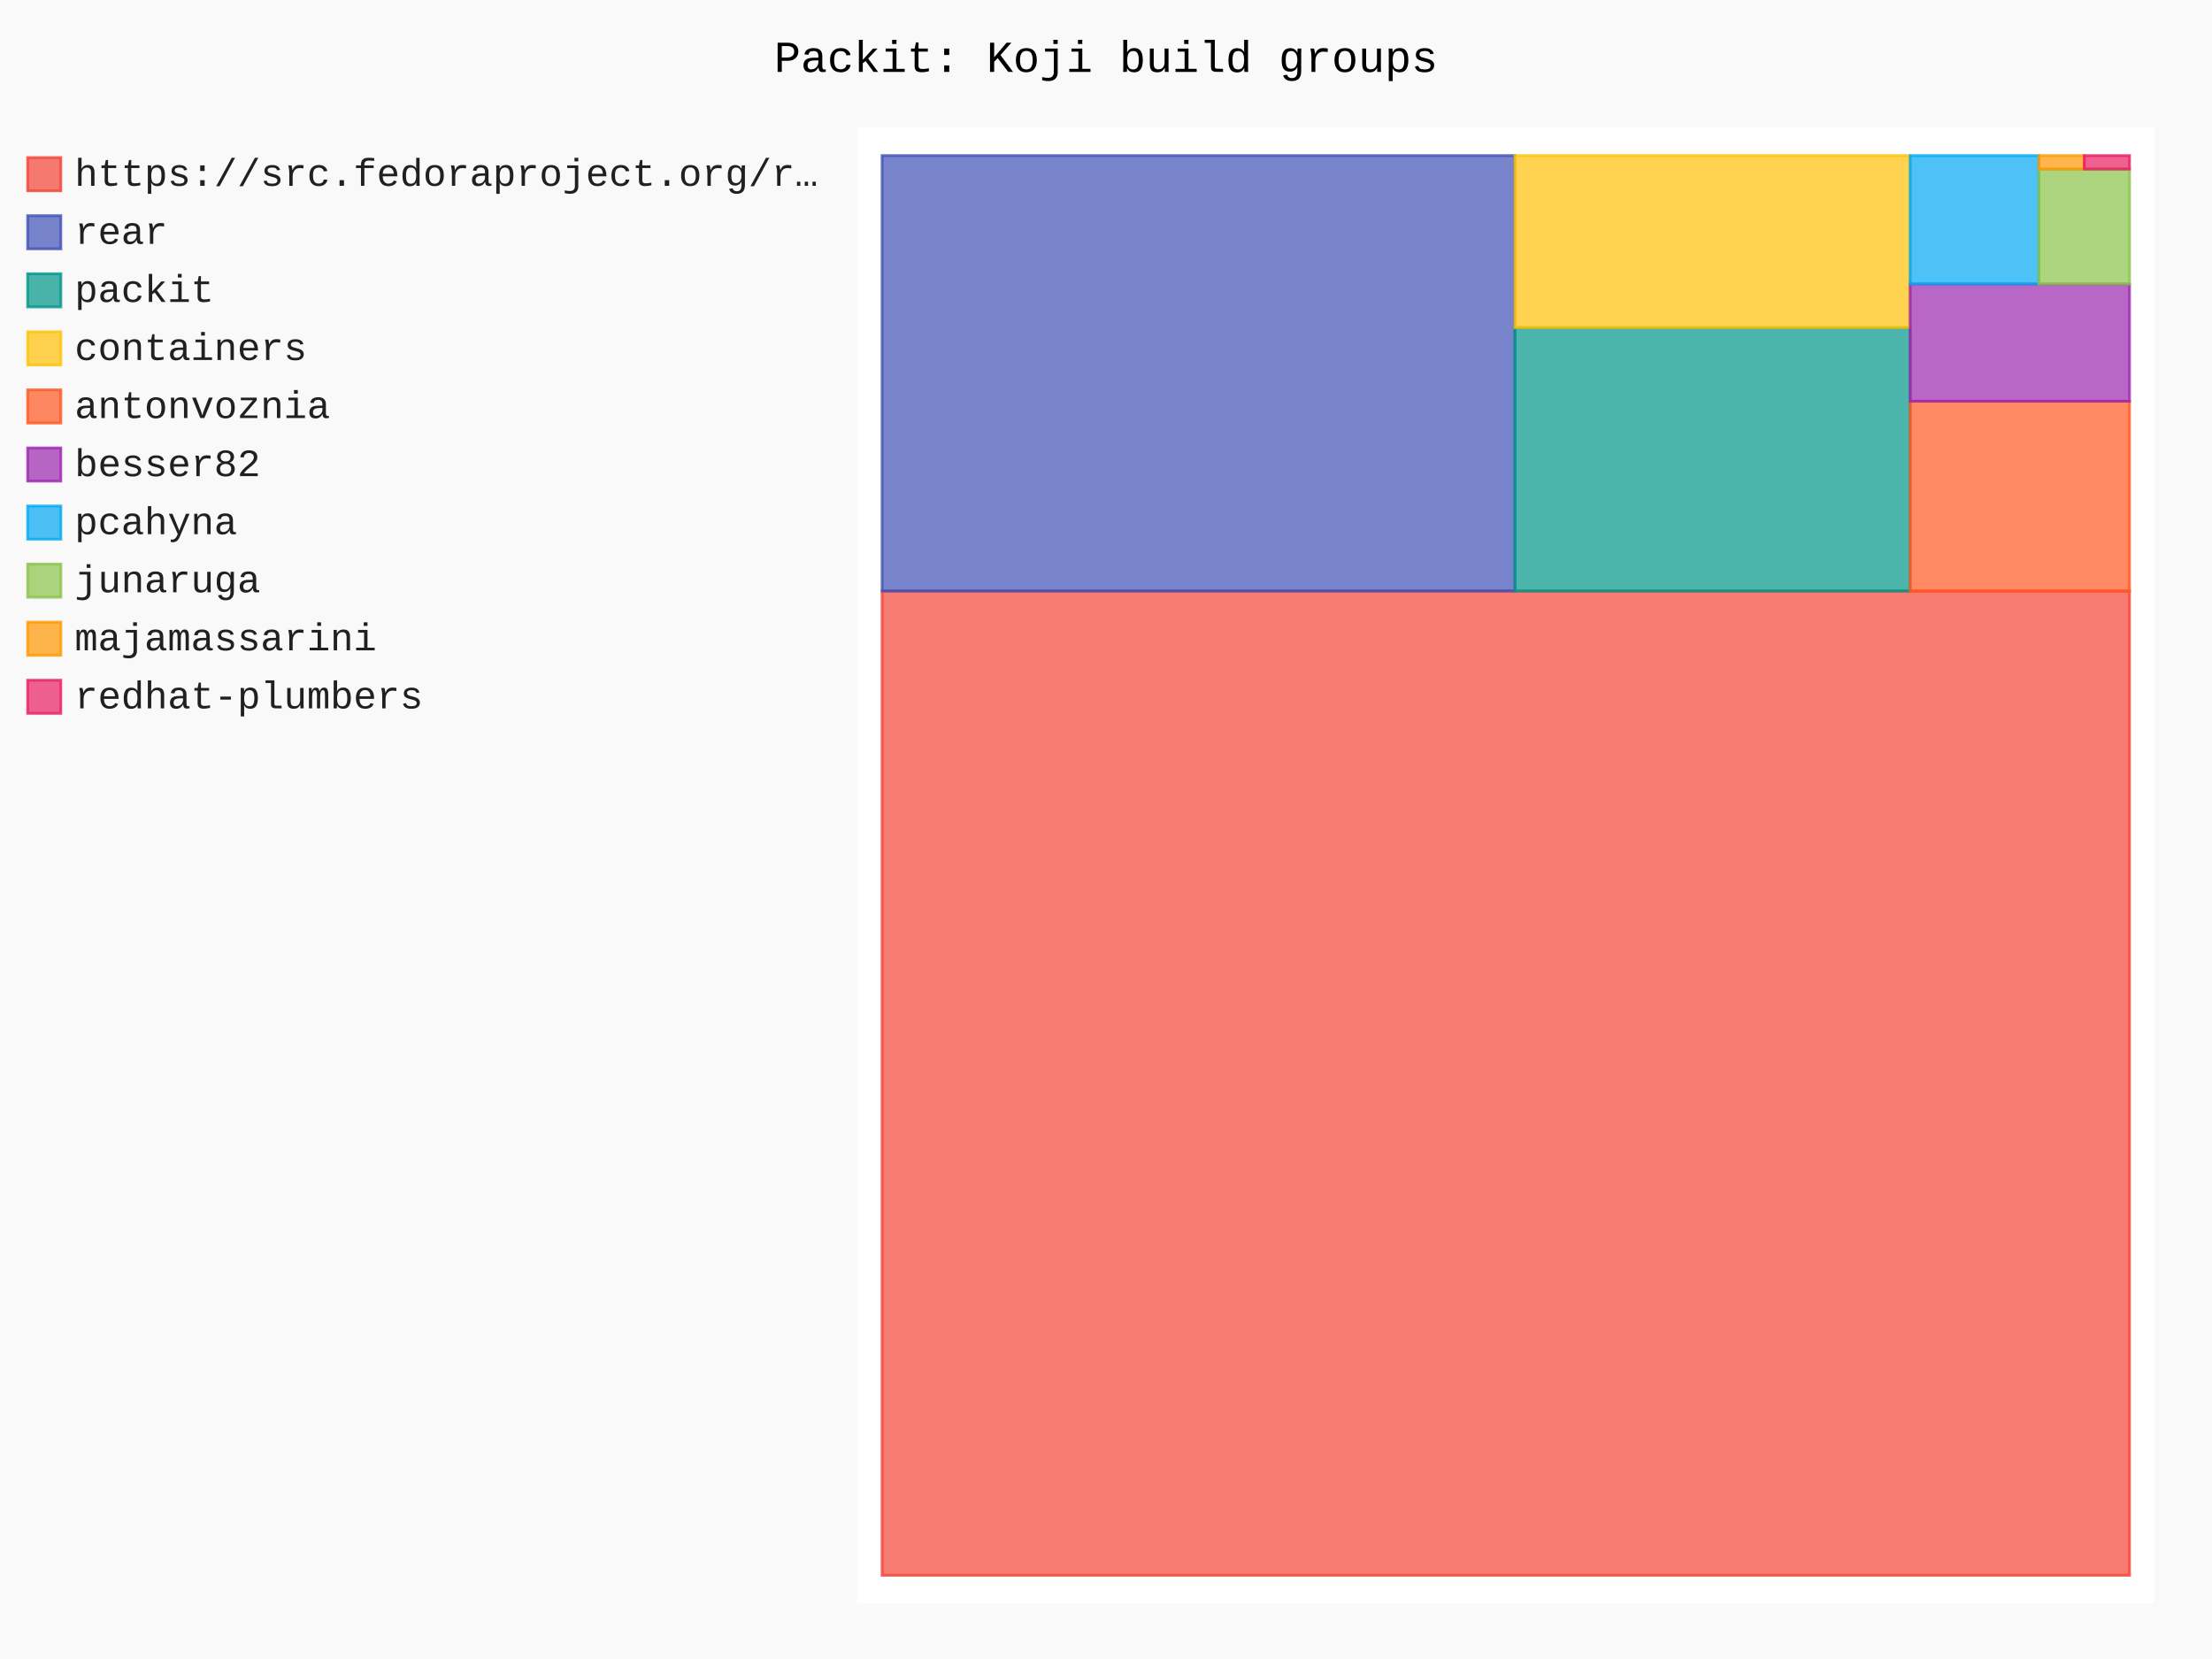
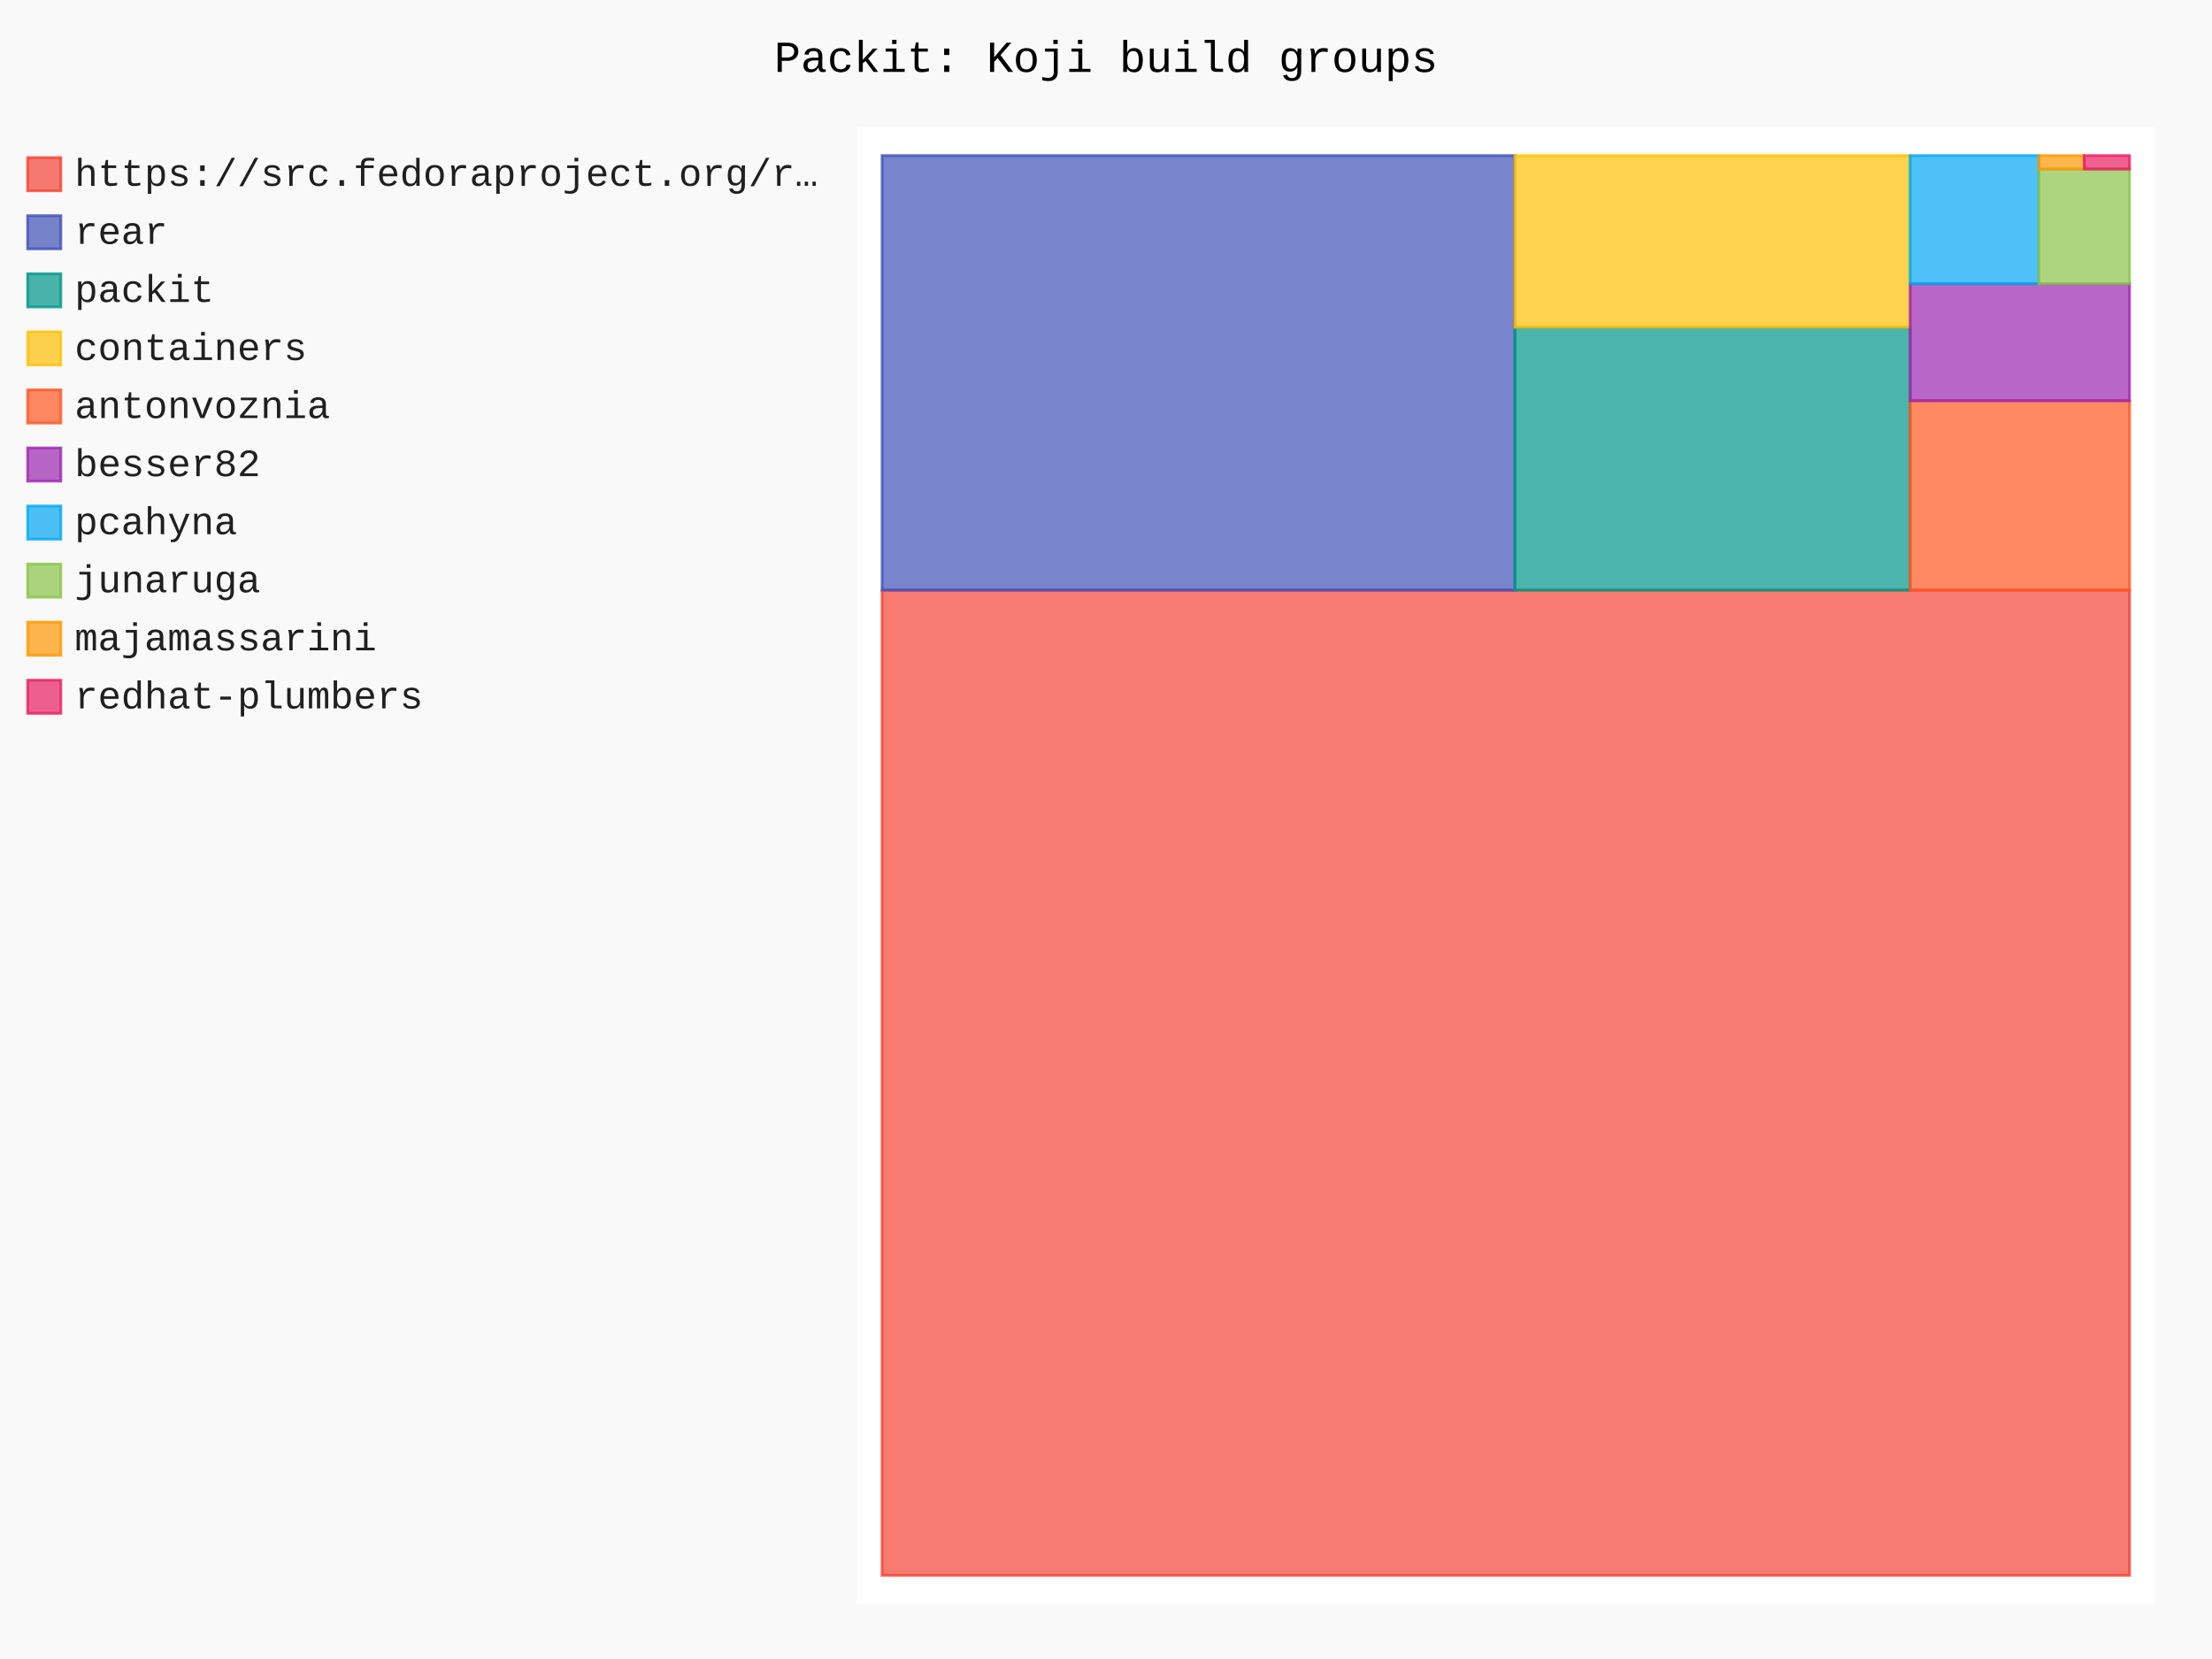
- <svg xmlns="http://www.w3.org/2000/svg" id="chart-695da58d-40a6-484e-9a75-d831028154cc" class="pygal-chart" viewBox="0 0 800 600">
+ <svg xmlns="http://www.w3.org/2000/svg" id="chart-edb9b4c1-86aa-4837-a01f-48fd9f02eefd" class="pygal-chart" viewBox="0 0 800 600">
  <defs>
-     <style type="text/css">#chart-695da58d-40a6-484e-9a75-d831028154cc{-webkit-user-select:none;-webkit-font-smoothing:antialiased;font-family:Consolas,"Liberation Mono",Menlo,Courier,monospace}#chart-695da58d-40a6-484e-9a75-d831028154cc .title{font-family:Consolas,"Liberation Mono",Menlo,Courier,monospace;font-size:16px}#chart-695da58d-40a6-484e-9a75-d831028154cc .legends .legend text{font-family:Consolas,"Liberation Mono",Menlo,Courier,monospace;font-size:14px}#chart-695da58d-40a6-484e-9a75-d831028154cc .axis text{font-family:Consolas,"Liberation Mono",Menlo,Courier,monospace;font-size:10px}#chart-695da58d-40a6-484e-9a75-d831028154cc .axis text.major{font-family:Consolas,"Liberation Mono",Menlo,Courier,monospace;font-size:10px}#chart-695da58d-40a6-484e-9a75-d831028154cc .text-overlay text.value{font-family:Consolas,"Liberation Mono",Menlo,Courier,monospace;font-size:16px}#chart-695da58d-40a6-484e-9a75-d831028154cc .text-overlay text.label{font-family:Consolas,"Liberation Mono",Menlo,Courier,monospace;font-size:10px}#chart-695da58d-40a6-484e-9a75-d831028154cc .tooltip{font-family:Consolas,"Liberation Mono",Menlo,Courier,monospace;font-size:14px}#chart-695da58d-40a6-484e-9a75-d831028154cc text.no_data{font-family:Consolas,"Liberation Mono",Menlo,Courier,monospace;font-size:64px}
- #chart-695da58d-40a6-484e-9a75-d831028154cc{background-color:rgba(249,249,249,1)}#chart-695da58d-40a6-484e-9a75-d831028154cc path,#chart-695da58d-40a6-484e-9a75-d831028154cc line,#chart-695da58d-40a6-484e-9a75-d831028154cc rect,#chart-695da58d-40a6-484e-9a75-d831028154cc circle{-webkit-transition:150ms;-moz-transition:150ms;transition:150ms}#chart-695da58d-40a6-484e-9a75-d831028154cc .graph &gt; .background{fill:rgba(249,249,249,1)}#chart-695da58d-40a6-484e-9a75-d831028154cc .plot &gt; .background{fill:rgba(255,255,255,1)}#chart-695da58d-40a6-484e-9a75-d831028154cc .graph{fill:rgba(0,0,0,.87)}#chart-695da58d-40a6-484e-9a75-d831028154cc text.no_data{fill:rgba(0,0,0,1)}#chart-695da58d-40a6-484e-9a75-d831028154cc .title{fill:rgba(0,0,0,1)}#chart-695da58d-40a6-484e-9a75-d831028154cc .legends .legend text{fill:rgba(0,0,0,.87)}#chart-695da58d-40a6-484e-9a75-d831028154cc .legends .legend:hover text{fill:rgba(0,0,0,1)}#chart-695da58d-40a6-484e-9a75-d831028154cc .axis .line{stroke:rgba(0,0,0,1)}#chart-695da58d-40a6-484e-9a75-d831028154cc .axis .guide.line{stroke:rgba(0,0,0,.54)}#chart-695da58d-40a6-484e-9a75-d831028154cc .axis .major.line{stroke:rgba(0,0,0,.87)}#chart-695da58d-40a6-484e-9a75-d831028154cc .axis text.major{fill:rgba(0,0,0,1)}#chart-695da58d-40a6-484e-9a75-d831028154cc .axis.y .guides:hover .guide.line,#chart-695da58d-40a6-484e-9a75-d831028154cc .line-graph .axis.x .guides:hover .guide.line,#chart-695da58d-40a6-484e-9a75-d831028154cc .stackedline-graph .axis.x .guides:hover .guide.line,#chart-695da58d-40a6-484e-9a75-d831028154cc .xy-graph .axis.x .guides:hover .guide.line{stroke:rgba(0,0,0,1)}#chart-695da58d-40a6-484e-9a75-d831028154cc .axis .guides:hover text{fill:rgba(0,0,0,1)}#chart-695da58d-40a6-484e-9a75-d831028154cc .reactive{fill-opacity:.7;stroke-opacity:.8;stroke-width:1}#chart-695da58d-40a6-484e-9a75-d831028154cc .ci{stroke:rgba(0,0,0,.87)}#chart-695da58d-40a6-484e-9a75-d831028154cc .reactive.active,#chart-695da58d-40a6-484e-9a75-d831028154cc .active .reactive{fill-opacity:.8;stroke-opacity:.9;stroke-width:4}#chart-695da58d-40a6-484e-9a75-d831028154cc .ci .reactive.active{stroke-width:1.5}#chart-695da58d-40a6-484e-9a75-d831028154cc .series text{fill:rgba(0,0,0,1)}#chart-695da58d-40a6-484e-9a75-d831028154cc .tooltip rect{fill:rgba(255,255,255,1);stroke:rgba(0,0,0,1);-webkit-transition:opacity 150ms;-moz-transition:opacity 150ms;transition:opacity 150ms}#chart-695da58d-40a6-484e-9a75-d831028154cc .tooltip .label{fill:rgba(0,0,0,.87)}#chart-695da58d-40a6-484e-9a75-d831028154cc .tooltip .label{fill:rgba(0,0,0,.87)}#chart-695da58d-40a6-484e-9a75-d831028154cc .tooltip .legend{font-size:.8em;fill:rgba(0,0,0,.54)}#chart-695da58d-40a6-484e-9a75-d831028154cc .tooltip .x_label{font-size:.6em;fill:rgba(0,0,0,1)}#chart-695da58d-40a6-484e-9a75-d831028154cc .tooltip .xlink{font-size:.5em;text-decoration:underline}#chart-695da58d-40a6-484e-9a75-d831028154cc .tooltip .value{font-size:1.5em}#chart-695da58d-40a6-484e-9a75-d831028154cc .bound{font-size:.5em}#chart-695da58d-40a6-484e-9a75-d831028154cc .max-value{font-size:.75em;fill:rgba(0,0,0,.54)}#chart-695da58d-40a6-484e-9a75-d831028154cc .map-element{fill:rgba(255,255,255,1);stroke:rgba(0,0,0,.54) !important}#chart-695da58d-40a6-484e-9a75-d831028154cc .map-element .reactive{fill-opacity:inherit;stroke-opacity:inherit}#chart-695da58d-40a6-484e-9a75-d831028154cc .color-0,#chart-695da58d-40a6-484e-9a75-d831028154cc .color-0 a:visited{stroke:#F44336;fill:#F44336}#chart-695da58d-40a6-484e-9a75-d831028154cc .color-1,#chart-695da58d-40a6-484e-9a75-d831028154cc .color-1 a:visited{stroke:#3F51B5;fill:#3F51B5}#chart-695da58d-40a6-484e-9a75-d831028154cc .color-2,#chart-695da58d-40a6-484e-9a75-d831028154cc .color-2 a:visited{stroke:#009688;fill:#009688}#chart-695da58d-40a6-484e-9a75-d831028154cc .color-3,#chart-695da58d-40a6-484e-9a75-d831028154cc .color-3 a:visited{stroke:#FFC107;fill:#FFC107}#chart-695da58d-40a6-484e-9a75-d831028154cc .color-4,#chart-695da58d-40a6-484e-9a75-d831028154cc .color-4 a:visited{stroke:#FF5722;fill:#FF5722}#chart-695da58d-40a6-484e-9a75-d831028154cc .color-5,#chart-695da58d-40a6-484e-9a75-d831028154cc .color-5 a:visited{stroke:#9C27B0;fill:#9C27B0}#chart-695da58d-40a6-484e-9a75-d831028154cc .color-6,#chart-695da58d-40a6-484e-9a75-d831028154cc .color-6 a:visited{stroke:#03A9F4;fill:#03A9F4}#chart-695da58d-40a6-484e-9a75-d831028154cc .color-7,#chart-695da58d-40a6-484e-9a75-d831028154cc .color-7 a:visited{stroke:#8BC34A;fill:#8BC34A}#chart-695da58d-40a6-484e-9a75-d831028154cc .color-8,#chart-695da58d-40a6-484e-9a75-d831028154cc .color-8 a:visited{stroke:#FF9800;fill:#FF9800}#chart-695da58d-40a6-484e-9a75-d831028154cc .color-9,#chart-695da58d-40a6-484e-9a75-d831028154cc .color-9 a:visited{stroke:#E91E63;fill:#E91E63}#chart-695da58d-40a6-484e-9a75-d831028154cc .text-overlay .color-0 text{fill:black}#chart-695da58d-40a6-484e-9a75-d831028154cc .text-overlay .color-1 text{fill:black}#chart-695da58d-40a6-484e-9a75-d831028154cc .text-overlay .color-2 text{fill:black}#chart-695da58d-40a6-484e-9a75-d831028154cc .text-overlay .color-3 text{fill:black}#chart-695da58d-40a6-484e-9a75-d831028154cc .text-overlay .color-4 text{fill:black}#chart-695da58d-40a6-484e-9a75-d831028154cc .text-overlay .color-5 text{fill:black}#chart-695da58d-40a6-484e-9a75-d831028154cc .text-overlay .color-6 text{fill:black}#chart-695da58d-40a6-484e-9a75-d831028154cc .text-overlay .color-7 text{fill:black}#chart-695da58d-40a6-484e-9a75-d831028154cc .text-overlay .color-8 text{fill:black}#chart-695da58d-40a6-484e-9a75-d831028154cc .text-overlay .color-9 text{fill:black}
- #chart-695da58d-40a6-484e-9a75-d831028154cc text.no_data{text-anchor:middle}#chart-695da58d-40a6-484e-9a75-d831028154cc .guide.line{fill:none}#chart-695da58d-40a6-484e-9a75-d831028154cc .centered{text-anchor:middle}#chart-695da58d-40a6-484e-9a75-d831028154cc .title{text-anchor:middle}#chart-695da58d-40a6-484e-9a75-d831028154cc .legends .legend text{fill-opacity:1}#chart-695da58d-40a6-484e-9a75-d831028154cc .axis.x text{text-anchor:middle}#chart-695da58d-40a6-484e-9a75-d831028154cc .axis.x:not(.web) text[transform]{text-anchor:start}#chart-695da58d-40a6-484e-9a75-d831028154cc .axis.x:not(.web) text[transform].backwards{text-anchor:end}#chart-695da58d-40a6-484e-9a75-d831028154cc .axis.y text{text-anchor:end}#chart-695da58d-40a6-484e-9a75-d831028154cc .axis.y text[transform].backwards{text-anchor:start}#chart-695da58d-40a6-484e-9a75-d831028154cc .axis.y2 text{text-anchor:start}#chart-695da58d-40a6-484e-9a75-d831028154cc .axis.y2 text[transform].backwards{text-anchor:end}#chart-695da58d-40a6-484e-9a75-d831028154cc .axis .guide.line{stroke-dasharray:4,4;stroke:black}#chart-695da58d-40a6-484e-9a75-d831028154cc .axis .major.guide.line{stroke-dasharray:6,6;stroke:black}#chart-695da58d-40a6-484e-9a75-d831028154cc .horizontal .axis.y .guide.line,#chart-695da58d-40a6-484e-9a75-d831028154cc .horizontal .axis.y2 .guide.line,#chart-695da58d-40a6-484e-9a75-d831028154cc .vertical .axis.x .guide.line{opacity:0}#chart-695da58d-40a6-484e-9a75-d831028154cc .horizontal .axis.always_show .guide.line,#chart-695da58d-40a6-484e-9a75-d831028154cc .vertical .axis.always_show .guide.line{opacity:1 !important}#chart-695da58d-40a6-484e-9a75-d831028154cc .axis.y .guides:hover .guide.line,#chart-695da58d-40a6-484e-9a75-d831028154cc .axis.y2 .guides:hover .guide.line,#chart-695da58d-40a6-484e-9a75-d831028154cc .axis.x .guides:hover .guide.line{opacity:1}#chart-695da58d-40a6-484e-9a75-d831028154cc .axis .guides:hover text{opacity:1}#chart-695da58d-40a6-484e-9a75-d831028154cc .nofill{fill:none}#chart-695da58d-40a6-484e-9a75-d831028154cc .subtle-fill{fill-opacity:.2}#chart-695da58d-40a6-484e-9a75-d831028154cc .dot{stroke-width:1px;fill-opacity:1;stroke-opacity:1}#chart-695da58d-40a6-484e-9a75-d831028154cc .dot.active{stroke-width:5px}#chart-695da58d-40a6-484e-9a75-d831028154cc .dot.negative{fill:transparent}#chart-695da58d-40a6-484e-9a75-d831028154cc text,#chart-695da58d-40a6-484e-9a75-d831028154cc tspan{stroke:none !important}#chart-695da58d-40a6-484e-9a75-d831028154cc .series text.active{opacity:1}#chart-695da58d-40a6-484e-9a75-d831028154cc .tooltip rect{fill-opacity:.95;stroke-width:.5}#chart-695da58d-40a6-484e-9a75-d831028154cc .tooltip text{fill-opacity:1}#chart-695da58d-40a6-484e-9a75-d831028154cc .showable{visibility:hidden}#chart-695da58d-40a6-484e-9a75-d831028154cc .showable.shown{visibility:visible}#chart-695da58d-40a6-484e-9a75-d831028154cc .gauge-background{fill:rgba(229,229,229,1);stroke:none}#chart-695da58d-40a6-484e-9a75-d831028154cc .bg-lines{stroke:rgba(249,249,249,1);stroke-width:2px}</style>
+     <style type="text/css">#chart-edb9b4c1-86aa-4837-a01f-48fd9f02eefd{-webkit-user-select:none;-webkit-font-smoothing:antialiased;font-family:Consolas,"Liberation Mono",Menlo,Courier,monospace}#chart-edb9b4c1-86aa-4837-a01f-48fd9f02eefd .title{font-family:Consolas,"Liberation Mono",Menlo,Courier,monospace;font-size:16px}#chart-edb9b4c1-86aa-4837-a01f-48fd9f02eefd .legends .legend text{font-family:Consolas,"Liberation Mono",Menlo,Courier,monospace;font-size:14px}#chart-edb9b4c1-86aa-4837-a01f-48fd9f02eefd .axis text{font-family:Consolas,"Liberation Mono",Menlo,Courier,monospace;font-size:10px}#chart-edb9b4c1-86aa-4837-a01f-48fd9f02eefd .axis text.major{font-family:Consolas,"Liberation Mono",Menlo,Courier,monospace;font-size:10px}#chart-edb9b4c1-86aa-4837-a01f-48fd9f02eefd .text-overlay text.value{font-family:Consolas,"Liberation Mono",Menlo,Courier,monospace;font-size:16px}#chart-edb9b4c1-86aa-4837-a01f-48fd9f02eefd .text-overlay text.label{font-family:Consolas,"Liberation Mono",Menlo,Courier,monospace;font-size:10px}#chart-edb9b4c1-86aa-4837-a01f-48fd9f02eefd .tooltip{font-family:Consolas,"Liberation Mono",Menlo,Courier,monospace;font-size:14px}#chart-edb9b4c1-86aa-4837-a01f-48fd9f02eefd text.no_data{font-family:Consolas,"Liberation Mono",Menlo,Courier,monospace;font-size:64px}
+ #chart-edb9b4c1-86aa-4837-a01f-48fd9f02eefd{background-color:rgba(249,249,249,1)}#chart-edb9b4c1-86aa-4837-a01f-48fd9f02eefd path,#chart-edb9b4c1-86aa-4837-a01f-48fd9f02eefd line,#chart-edb9b4c1-86aa-4837-a01f-48fd9f02eefd rect,#chart-edb9b4c1-86aa-4837-a01f-48fd9f02eefd circle{-webkit-transition:150ms;-moz-transition:150ms;transition:150ms}#chart-edb9b4c1-86aa-4837-a01f-48fd9f02eefd .graph &gt; .background{fill:rgba(249,249,249,1)}#chart-edb9b4c1-86aa-4837-a01f-48fd9f02eefd .plot &gt; .background{fill:rgba(255,255,255,1)}#chart-edb9b4c1-86aa-4837-a01f-48fd9f02eefd .graph{fill:rgba(0,0,0,.87)}#chart-edb9b4c1-86aa-4837-a01f-48fd9f02eefd text.no_data{fill:rgba(0,0,0,1)}#chart-edb9b4c1-86aa-4837-a01f-48fd9f02eefd .title{fill:rgba(0,0,0,1)}#chart-edb9b4c1-86aa-4837-a01f-48fd9f02eefd .legends .legend text{fill:rgba(0,0,0,.87)}#chart-edb9b4c1-86aa-4837-a01f-48fd9f02eefd .legends .legend:hover text{fill:rgba(0,0,0,1)}#chart-edb9b4c1-86aa-4837-a01f-48fd9f02eefd .axis .line{stroke:rgba(0,0,0,1)}#chart-edb9b4c1-86aa-4837-a01f-48fd9f02eefd .axis .guide.line{stroke:rgba(0,0,0,.54)}#chart-edb9b4c1-86aa-4837-a01f-48fd9f02eefd .axis .major.line{stroke:rgba(0,0,0,.87)}#chart-edb9b4c1-86aa-4837-a01f-48fd9f02eefd .axis text.major{fill:rgba(0,0,0,1)}#chart-edb9b4c1-86aa-4837-a01f-48fd9f02eefd .axis.y .guides:hover .guide.line,#chart-edb9b4c1-86aa-4837-a01f-48fd9f02eefd .line-graph .axis.x .guides:hover .guide.line,#chart-edb9b4c1-86aa-4837-a01f-48fd9f02eefd .stackedline-graph .axis.x .guides:hover .guide.line,#chart-edb9b4c1-86aa-4837-a01f-48fd9f02eefd .xy-graph .axis.x .guides:hover .guide.line{stroke:rgba(0,0,0,1)}#chart-edb9b4c1-86aa-4837-a01f-48fd9f02eefd .axis .guides:hover text{fill:rgba(0,0,0,1)}#chart-edb9b4c1-86aa-4837-a01f-48fd9f02eefd .reactive{fill-opacity:.7;stroke-opacity:.8;stroke-width:1}#chart-edb9b4c1-86aa-4837-a01f-48fd9f02eefd .ci{stroke:rgba(0,0,0,.87)}#chart-edb9b4c1-86aa-4837-a01f-48fd9f02eefd .reactive.active,#chart-edb9b4c1-86aa-4837-a01f-48fd9f02eefd .active .reactive{fill-opacity:.8;stroke-opacity:.9;stroke-width:4}#chart-edb9b4c1-86aa-4837-a01f-48fd9f02eefd .ci .reactive.active{stroke-width:1.5}#chart-edb9b4c1-86aa-4837-a01f-48fd9f02eefd .series text{fill:rgba(0,0,0,1)}#chart-edb9b4c1-86aa-4837-a01f-48fd9f02eefd .tooltip rect{fill:rgba(255,255,255,1);stroke:rgba(0,0,0,1);-webkit-transition:opacity 150ms;-moz-transition:opacity 150ms;transition:opacity 150ms}#chart-edb9b4c1-86aa-4837-a01f-48fd9f02eefd .tooltip .label{fill:rgba(0,0,0,.87)}#chart-edb9b4c1-86aa-4837-a01f-48fd9f02eefd .tooltip .label{fill:rgba(0,0,0,.87)}#chart-edb9b4c1-86aa-4837-a01f-48fd9f02eefd .tooltip .legend{font-size:.8em;fill:rgba(0,0,0,.54)}#chart-edb9b4c1-86aa-4837-a01f-48fd9f02eefd .tooltip .x_label{font-size:.6em;fill:rgba(0,0,0,1)}#chart-edb9b4c1-86aa-4837-a01f-48fd9f02eefd .tooltip .xlink{font-size:.5em;text-decoration:underline}#chart-edb9b4c1-86aa-4837-a01f-48fd9f02eefd .tooltip .value{font-size:1.5em}#chart-edb9b4c1-86aa-4837-a01f-48fd9f02eefd .bound{font-size:.5em}#chart-edb9b4c1-86aa-4837-a01f-48fd9f02eefd .max-value{font-size:.75em;fill:rgba(0,0,0,.54)}#chart-edb9b4c1-86aa-4837-a01f-48fd9f02eefd .map-element{fill:rgba(255,255,255,1);stroke:rgba(0,0,0,.54) !important}#chart-edb9b4c1-86aa-4837-a01f-48fd9f02eefd .map-element .reactive{fill-opacity:inherit;stroke-opacity:inherit}#chart-edb9b4c1-86aa-4837-a01f-48fd9f02eefd .color-0,#chart-edb9b4c1-86aa-4837-a01f-48fd9f02eefd .color-0 a:visited{stroke:#F44336;fill:#F44336}#chart-edb9b4c1-86aa-4837-a01f-48fd9f02eefd .color-1,#chart-edb9b4c1-86aa-4837-a01f-48fd9f02eefd .color-1 a:visited{stroke:#3F51B5;fill:#3F51B5}#chart-edb9b4c1-86aa-4837-a01f-48fd9f02eefd .color-2,#chart-edb9b4c1-86aa-4837-a01f-48fd9f02eefd .color-2 a:visited{stroke:#009688;fill:#009688}#chart-edb9b4c1-86aa-4837-a01f-48fd9f02eefd .color-3,#chart-edb9b4c1-86aa-4837-a01f-48fd9f02eefd .color-3 a:visited{stroke:#FFC107;fill:#FFC107}#chart-edb9b4c1-86aa-4837-a01f-48fd9f02eefd .color-4,#chart-edb9b4c1-86aa-4837-a01f-48fd9f02eefd .color-4 a:visited{stroke:#FF5722;fill:#FF5722}#chart-edb9b4c1-86aa-4837-a01f-48fd9f02eefd .color-5,#chart-edb9b4c1-86aa-4837-a01f-48fd9f02eefd .color-5 a:visited{stroke:#9C27B0;fill:#9C27B0}#chart-edb9b4c1-86aa-4837-a01f-48fd9f02eefd .color-6,#chart-edb9b4c1-86aa-4837-a01f-48fd9f02eefd .color-6 a:visited{stroke:#03A9F4;fill:#03A9F4}#chart-edb9b4c1-86aa-4837-a01f-48fd9f02eefd .color-7,#chart-edb9b4c1-86aa-4837-a01f-48fd9f02eefd .color-7 a:visited{stroke:#8BC34A;fill:#8BC34A}#chart-edb9b4c1-86aa-4837-a01f-48fd9f02eefd .color-8,#chart-edb9b4c1-86aa-4837-a01f-48fd9f02eefd .color-8 a:visited{stroke:#FF9800;fill:#FF9800}#chart-edb9b4c1-86aa-4837-a01f-48fd9f02eefd .color-9,#chart-edb9b4c1-86aa-4837-a01f-48fd9f02eefd .color-9 a:visited{stroke:#E91E63;fill:#E91E63}#chart-edb9b4c1-86aa-4837-a01f-48fd9f02eefd .text-overlay .color-0 text{fill:black}#chart-edb9b4c1-86aa-4837-a01f-48fd9f02eefd .text-overlay .color-1 text{fill:black}#chart-edb9b4c1-86aa-4837-a01f-48fd9f02eefd .text-overlay .color-2 text{fill:black}#chart-edb9b4c1-86aa-4837-a01f-48fd9f02eefd .text-overlay .color-3 text{fill:black}#chart-edb9b4c1-86aa-4837-a01f-48fd9f02eefd .text-overlay .color-4 text{fill:black}#chart-edb9b4c1-86aa-4837-a01f-48fd9f02eefd .text-overlay .color-5 text{fill:black}#chart-edb9b4c1-86aa-4837-a01f-48fd9f02eefd .text-overlay .color-6 text{fill:black}#chart-edb9b4c1-86aa-4837-a01f-48fd9f02eefd .text-overlay .color-7 text{fill:black}#chart-edb9b4c1-86aa-4837-a01f-48fd9f02eefd .text-overlay .color-8 text{fill:black}#chart-edb9b4c1-86aa-4837-a01f-48fd9f02eefd .text-overlay .color-9 text{fill:black}
+ #chart-edb9b4c1-86aa-4837-a01f-48fd9f02eefd text.no_data{text-anchor:middle}#chart-edb9b4c1-86aa-4837-a01f-48fd9f02eefd .guide.line{fill:none}#chart-edb9b4c1-86aa-4837-a01f-48fd9f02eefd .centered{text-anchor:middle}#chart-edb9b4c1-86aa-4837-a01f-48fd9f02eefd .title{text-anchor:middle}#chart-edb9b4c1-86aa-4837-a01f-48fd9f02eefd .legends .legend text{fill-opacity:1}#chart-edb9b4c1-86aa-4837-a01f-48fd9f02eefd .axis.x text{text-anchor:middle}#chart-edb9b4c1-86aa-4837-a01f-48fd9f02eefd .axis.x:not(.web) text[transform]{text-anchor:start}#chart-edb9b4c1-86aa-4837-a01f-48fd9f02eefd .axis.x:not(.web) text[transform].backwards{text-anchor:end}#chart-edb9b4c1-86aa-4837-a01f-48fd9f02eefd .axis.y text{text-anchor:end}#chart-edb9b4c1-86aa-4837-a01f-48fd9f02eefd .axis.y text[transform].backwards{text-anchor:start}#chart-edb9b4c1-86aa-4837-a01f-48fd9f02eefd .axis.y2 text{text-anchor:start}#chart-edb9b4c1-86aa-4837-a01f-48fd9f02eefd .axis.y2 text[transform].backwards{text-anchor:end}#chart-edb9b4c1-86aa-4837-a01f-48fd9f02eefd .axis .guide.line{stroke-dasharray:4,4;stroke:black}#chart-edb9b4c1-86aa-4837-a01f-48fd9f02eefd .axis .major.guide.line{stroke-dasharray:6,6;stroke:black}#chart-edb9b4c1-86aa-4837-a01f-48fd9f02eefd .horizontal .axis.y .guide.line,#chart-edb9b4c1-86aa-4837-a01f-48fd9f02eefd .horizontal .axis.y2 .guide.line,#chart-edb9b4c1-86aa-4837-a01f-48fd9f02eefd .vertical .axis.x .guide.line{opacity:0}#chart-edb9b4c1-86aa-4837-a01f-48fd9f02eefd .horizontal .axis.always_show .guide.line,#chart-edb9b4c1-86aa-4837-a01f-48fd9f02eefd .vertical .axis.always_show .guide.line{opacity:1 !important}#chart-edb9b4c1-86aa-4837-a01f-48fd9f02eefd .axis.y .guides:hover .guide.line,#chart-edb9b4c1-86aa-4837-a01f-48fd9f02eefd .axis.y2 .guides:hover .guide.line,#chart-edb9b4c1-86aa-4837-a01f-48fd9f02eefd .axis.x .guides:hover .guide.line{opacity:1}#chart-edb9b4c1-86aa-4837-a01f-48fd9f02eefd .axis .guides:hover text{opacity:1}#chart-edb9b4c1-86aa-4837-a01f-48fd9f02eefd .nofill{fill:none}#chart-edb9b4c1-86aa-4837-a01f-48fd9f02eefd .subtle-fill{fill-opacity:.2}#chart-edb9b4c1-86aa-4837-a01f-48fd9f02eefd .dot{stroke-width:1px;fill-opacity:1;stroke-opacity:1}#chart-edb9b4c1-86aa-4837-a01f-48fd9f02eefd .dot.active{stroke-width:5px}#chart-edb9b4c1-86aa-4837-a01f-48fd9f02eefd .dot.negative{fill:transparent}#chart-edb9b4c1-86aa-4837-a01f-48fd9f02eefd text,#chart-edb9b4c1-86aa-4837-a01f-48fd9f02eefd tspan{stroke:none !important}#chart-edb9b4c1-86aa-4837-a01f-48fd9f02eefd .series text.active{opacity:1}#chart-edb9b4c1-86aa-4837-a01f-48fd9f02eefd .tooltip rect{fill-opacity:.95;stroke-width:.5}#chart-edb9b4c1-86aa-4837-a01f-48fd9f02eefd .tooltip text{fill-opacity:1}#chart-edb9b4c1-86aa-4837-a01f-48fd9f02eefd .showable{visibility:hidden}#chart-edb9b4c1-86aa-4837-a01f-48fd9f02eefd .showable.shown{visibility:visible}#chart-edb9b4c1-86aa-4837-a01f-48fd9f02eefd .gauge-background{fill:rgba(229,229,229,1);stroke:none}#chart-edb9b4c1-86aa-4837-a01f-48fd9f02eefd .bg-lines{stroke:rgba(249,249,249,1);stroke-width:2px}</style>
  </defs>
  <g class="graph treemap-graph vertical">
    <rect x="0" y="0" width="800" height="600" class="background" />
    <g transform="translate(310, 46)" class="plot">
      <rect x="0" y="0" width="469.2" height="534" class="background" />
      <g class="series serie-0 color-0">
        <g class="rects">
          <g class="rect">
-             <rect x="9.023" y="167.752" width="451.154" height="355.979" class="rect reactive tooltip-trigger" />
+             <rect x="9.023" y="167.426" width="451.154" height="356.305" class="rect reactive tooltip-trigger" />
          </g>
        </g>
      </g>
      <g class="series serie-1 color-1">
        <g class="rects">
          <g class="rect">
-             <rect x="9.023" y="10.269" width="228.883" height="157.483" class="rect reactive tooltip-trigger" />
+             <rect x="9.023" y="10.269" width="228.883" height="157.157" class="rect reactive tooltip-trigger" />
          </g>
        </g>
      </g>
      <g class="series serie-2 color-2">
        <g class="rects">
          <g class="rect">
-             <rect x="237.906" y="72.478" width="142.925" height="95.274" class="rect reactive tooltip-trigger" />
+             <rect x="237.906" y="72.349" width="142.925" height="95.077" class="rect reactive tooltip-trigger" />
          </g>
        </g>
      </g>
      <g class="series serie-3 color-3">
        <g class="rects">
          <g class="rect">
-             <rect x="237.906" y="10.269" width="142.925" height="62.209" class="rect reactive tooltip-trigger" />
+             <rect x="237.906" y="10.269" width="142.925" height="62.08" class="rect reactive tooltip-trigger" />
          </g>
        </g>
      </g>
      <g class="series serie-4 color-4">
        <g class="rects">
          <g class="rect">
-             <rect x="380.831" y="99.106" width="79.346" height="68.646" class="rect reactive tooltip-trigger" />
+             <rect x="380.831" y="98.922" width="79.346" height="68.504" class="rect reactive tooltip-trigger" />
          </g>
        </g>
      </g>
      <g class="series serie-5 color-5">
        <g class="rects">
          <g class="rect">
-             <rect x="380.831" y="56.706" width="79.346" height="42.399" class="rect reactive tooltip-trigger" />
+             <rect x="380.831" y="56.61" width="79.346" height="42.311" class="rect reactive tooltip-trigger" />
          </g>
        </g>
      </g>
      <g class="series serie-6 color-6">
        <g class="rects">
          <g class="rect">
-             <rect x="380.831" y="10.269" width="46.573" height="46.437" class="rect reactive tooltip-trigger" />
+             <rect x="380.831" y="10.269" width="46.573" height="46.341" class="rect reactive tooltip-trigger" />
          </g>
        </g>
      </g>
      <g class="series serie-7 color-7">
        <g class="rects">
          <g class="rect">
-             <rect x="427.404" y="15.157" width="32.773" height="41.549" class="rect reactive tooltip-trigger" />
+             <rect x="427.404" y="15.147" width="32.773" height="41.463" class="rect reactive tooltip-trigger" />
          </g>
        </g>
      </g>
      <g class="series serie-8 color-8">
        <g class="rects">
          <g class="rect">
-             <rect x="427.404" y="10.269" width="16.387" height="4.888" class="rect reactive tooltip-trigger" />
+             <rect x="427.404" y="10.269" width="16.387" height="4.878" class="rect reactive tooltip-trigger" />
          </g>
        </g>
      </g>
      <g class="series serie-9 color-9">
        <g class="rects">
          <g class="rect">
-             <rect x="443.79" y="10.269" width="16.387" height="4.888" class="rect reactive tooltip-trigger" />
+             <rect x="443.79" y="10.269" width="16.387" height="4.878" class="rect reactive tooltip-trigger" />
          </g>
        </g>
      </g>
    </g>
    <g class="titles">
      <text x="400.0" y="26" class="title plot_title">Packit: Koji build groups</text>
    </g>
    <g transform="translate(310, 46)" class="plot overlay">
      <g class="series serie-0 color-0" />
      <g class="series serie-1 color-1" />
      <g class="series serie-2 color-2" />
      <g class="series serie-3 color-3" />
      <g class="series serie-4 color-4" />
      <g class="series serie-5 color-5" />
      <g class="series serie-6 color-6" />
      <g class="series serie-7 color-7" />
      <g class="series serie-8 color-8" />
      <g class="series serie-9 color-9" />
    </g>
    <g transform="translate(310, 46)" class="plot text-overlay">
      <g class="series serie-0 color-0" />
      <g class="series serie-1 color-1" />
      <g class="series serie-2 color-2" />
      <g class="series serie-3 color-3" />
      <g class="series serie-4 color-4" />
      <g class="series serie-5 color-5" />
      <g class="series serie-6 color-6" />
      <g class="series serie-7 color-7" />
      <g class="series serie-8 color-8" />
      <g class="series serie-9 color-9" />
    </g>
    <g transform="translate(310, 46)" class="plot tooltip-overlay">
      <g transform="translate(0 0)" style="opacity: 0" class="tooltip">
        <rect rx="0" ry="0" width="0" height="0" class="tooltip-box" />
        <g class="text" />
      </g>
    </g>
    <g transform="translate(10, 56)" class="legends">
      <g id="activate-serie-0" class="legend reactive activate-serie">
        <rect x="0.0" y="1.0" width="12" height="12" class="color-0 reactive" />
        <text x="17.0" y="11.2">https://src.fedoraproject.org/r…</text>
      </g>
      <g id="activate-serie-1" class="legend reactive activate-serie">
        <rect x="0.0" y="22.0" width="12" height="12" class="color-1 reactive" />
        <text x="17.0" y="32.2">rear</text>
      </g>
      <g id="activate-serie-2" class="legend reactive activate-serie">
        <rect x="0.0" y="43.0" width="12" height="12" class="color-2 reactive" />
        <text x="17.0" y="53.2">packit</text>
      </g>
      <g id="activate-serie-3" class="legend reactive activate-serie">
        <rect x="0.0" y="64.0" width="12" height="12" class="color-3 reactive" />
        <text x="17.0" y="74.2">containers</text>
      </g>
      <g id="activate-serie-4" class="legend reactive activate-serie">
        <rect x="0.0" y="85.0" width="12" height="12" class="color-4 reactive" />
        <text x="17.0" y="95.2">antonvoznia</text>
      </g>
      <g id="activate-serie-5" class="legend reactive activate-serie">
        <rect x="0.0" y="106.0" width="12" height="12" class="color-5 reactive" />
        <text x="17.0" y="116.2">besser82</text>
      </g>
      <g id="activate-serie-6" class="legend reactive activate-serie">
        <rect x="0.0" y="127.0" width="12" height="12" class="color-6 reactive" />
        <text x="17.0" y="137.2">pcahyna</text>
      </g>
      <g id="activate-serie-7" class="legend reactive activate-serie">
        <rect x="0.0" y="148.0" width="12" height="12" class="color-7 reactive" />
        <text x="17.0" y="158.2">junaruga</text>
      </g>
      <g id="activate-serie-8" class="legend reactive activate-serie">
        <rect x="0.0" y="169.0" width="12" height="12" class="color-8 reactive" />
        <text x="17.0" y="179.2">majamassarini</text>
      </g>
      <g id="activate-serie-9" class="legend reactive activate-serie">
        <rect x="0.0" y="190.0" width="12" height="12" class="color-9 reactive" />
        <text x="17.0" y="200.2">redhat-plumbers</text>
      </g>
    </g>
    <g transform="translate(790, 56)" class="legends" />
  </g>
</svg>
